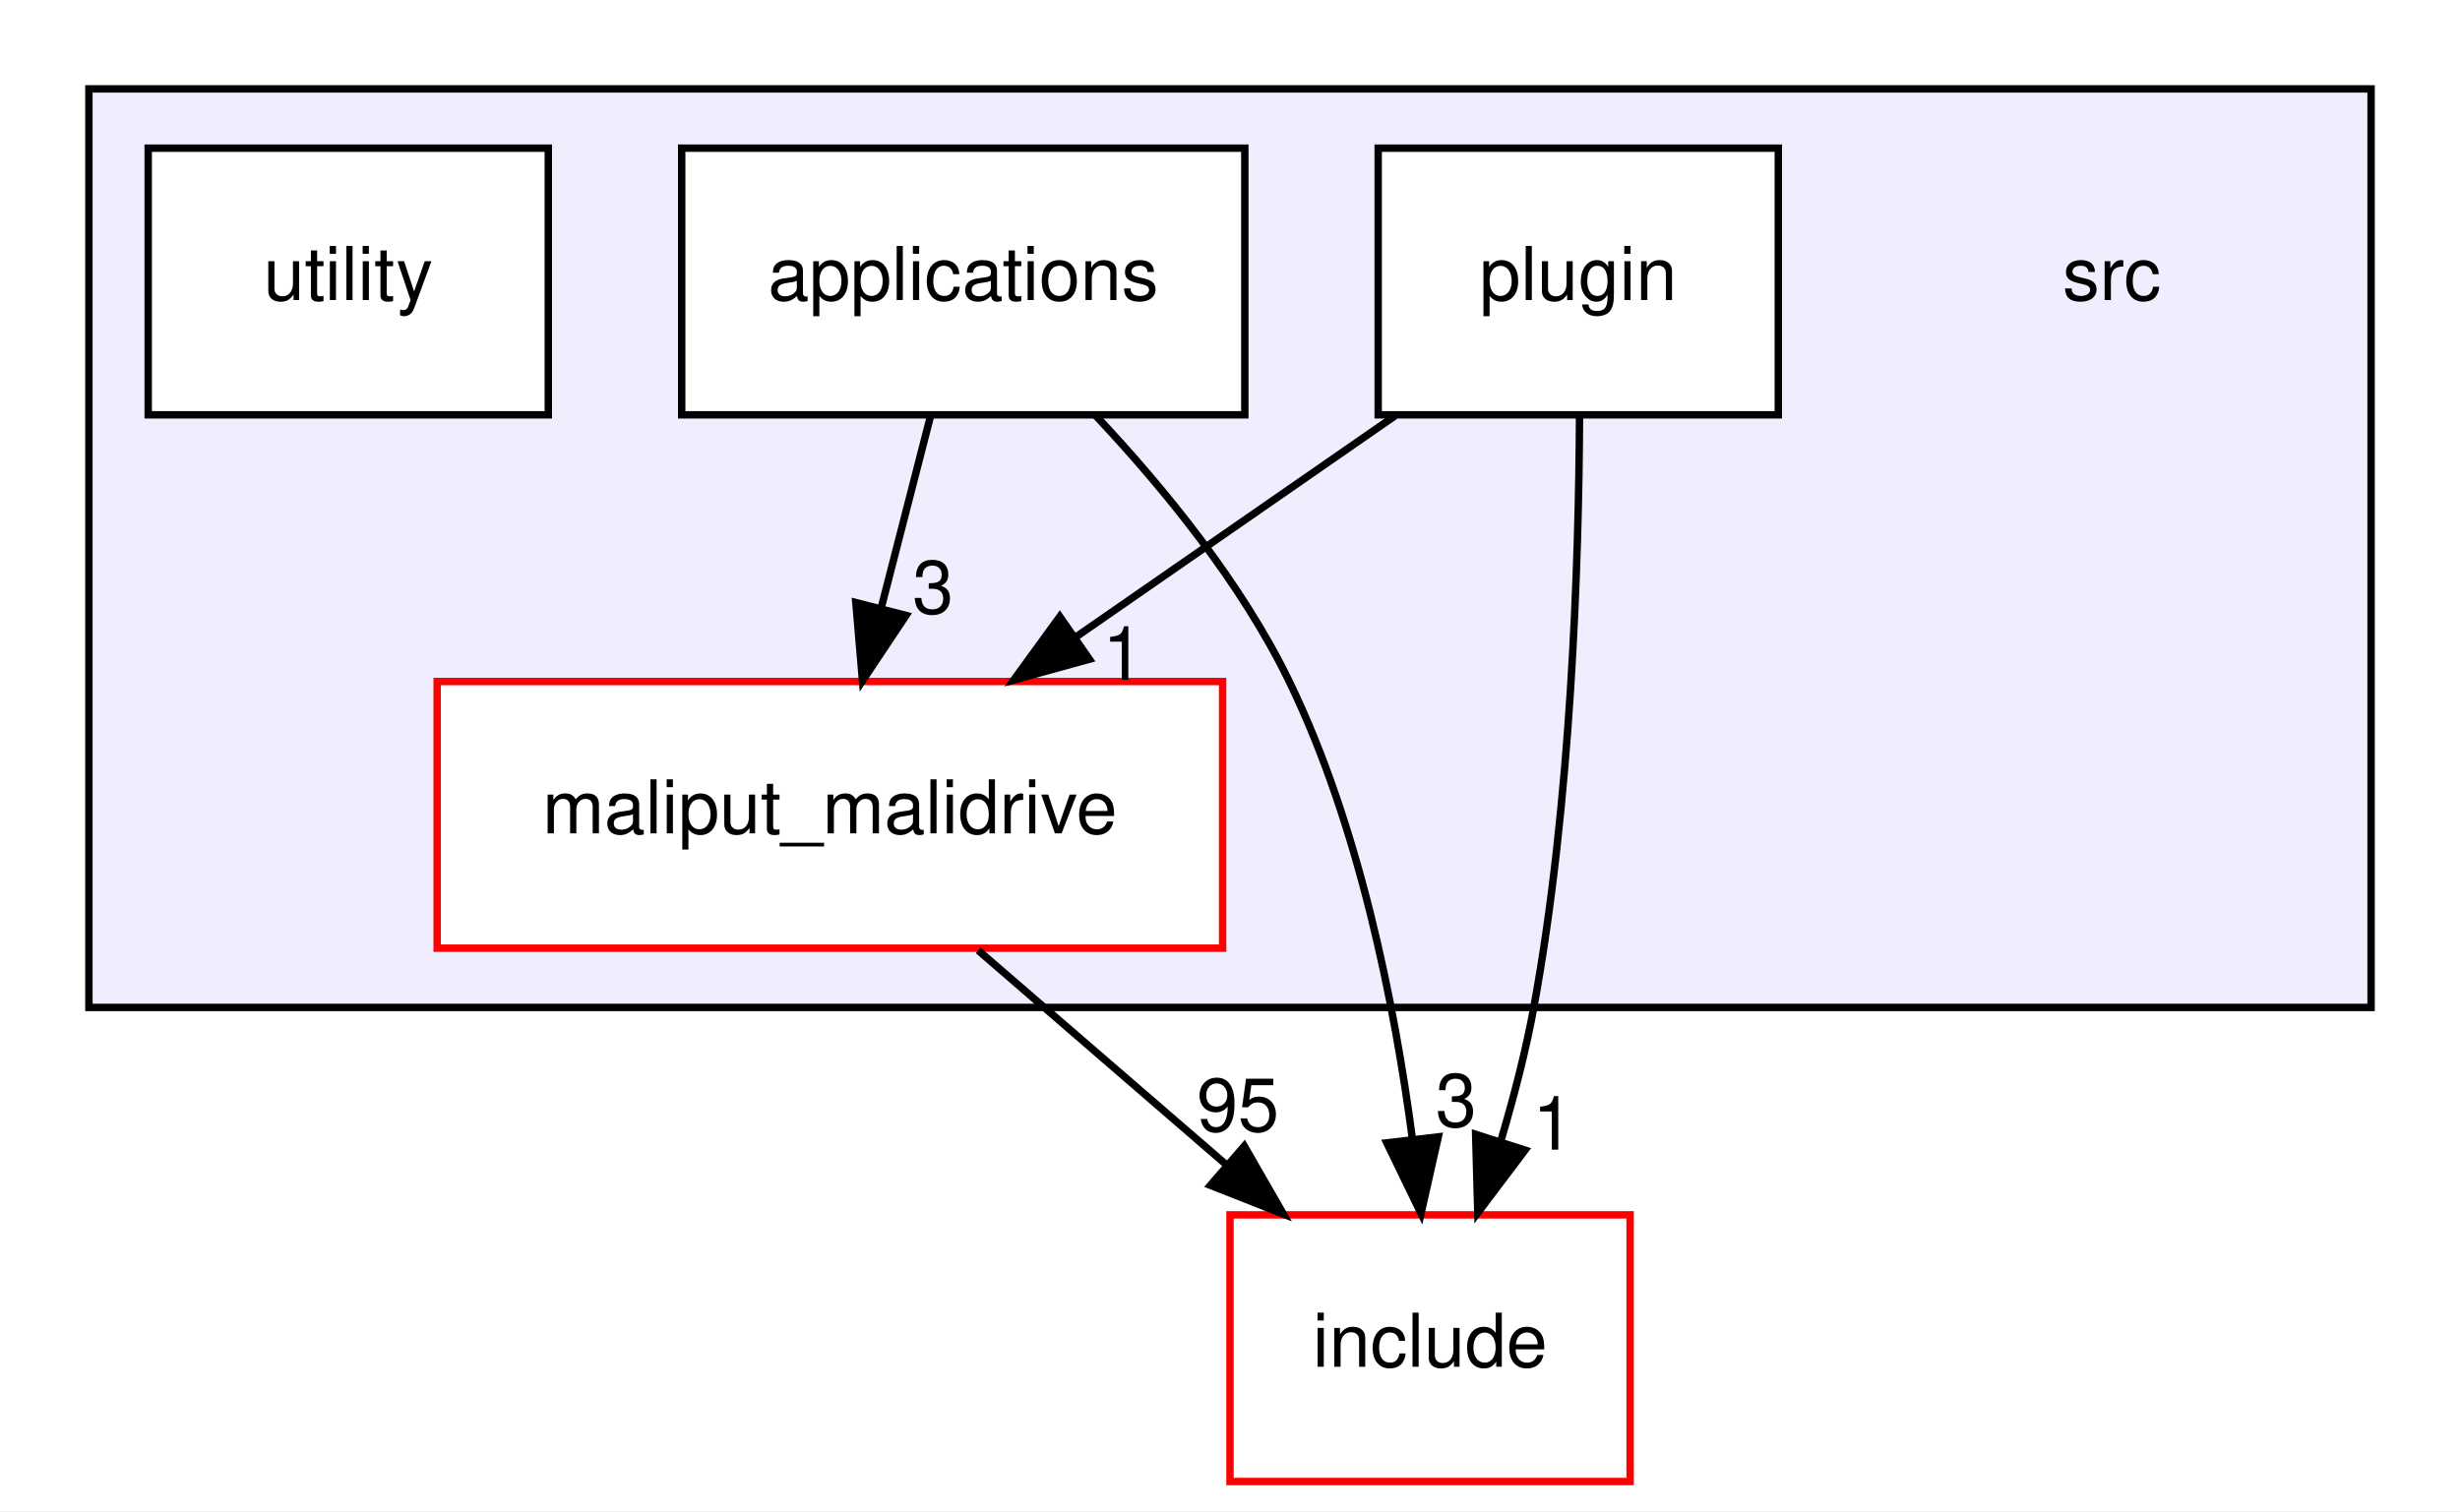
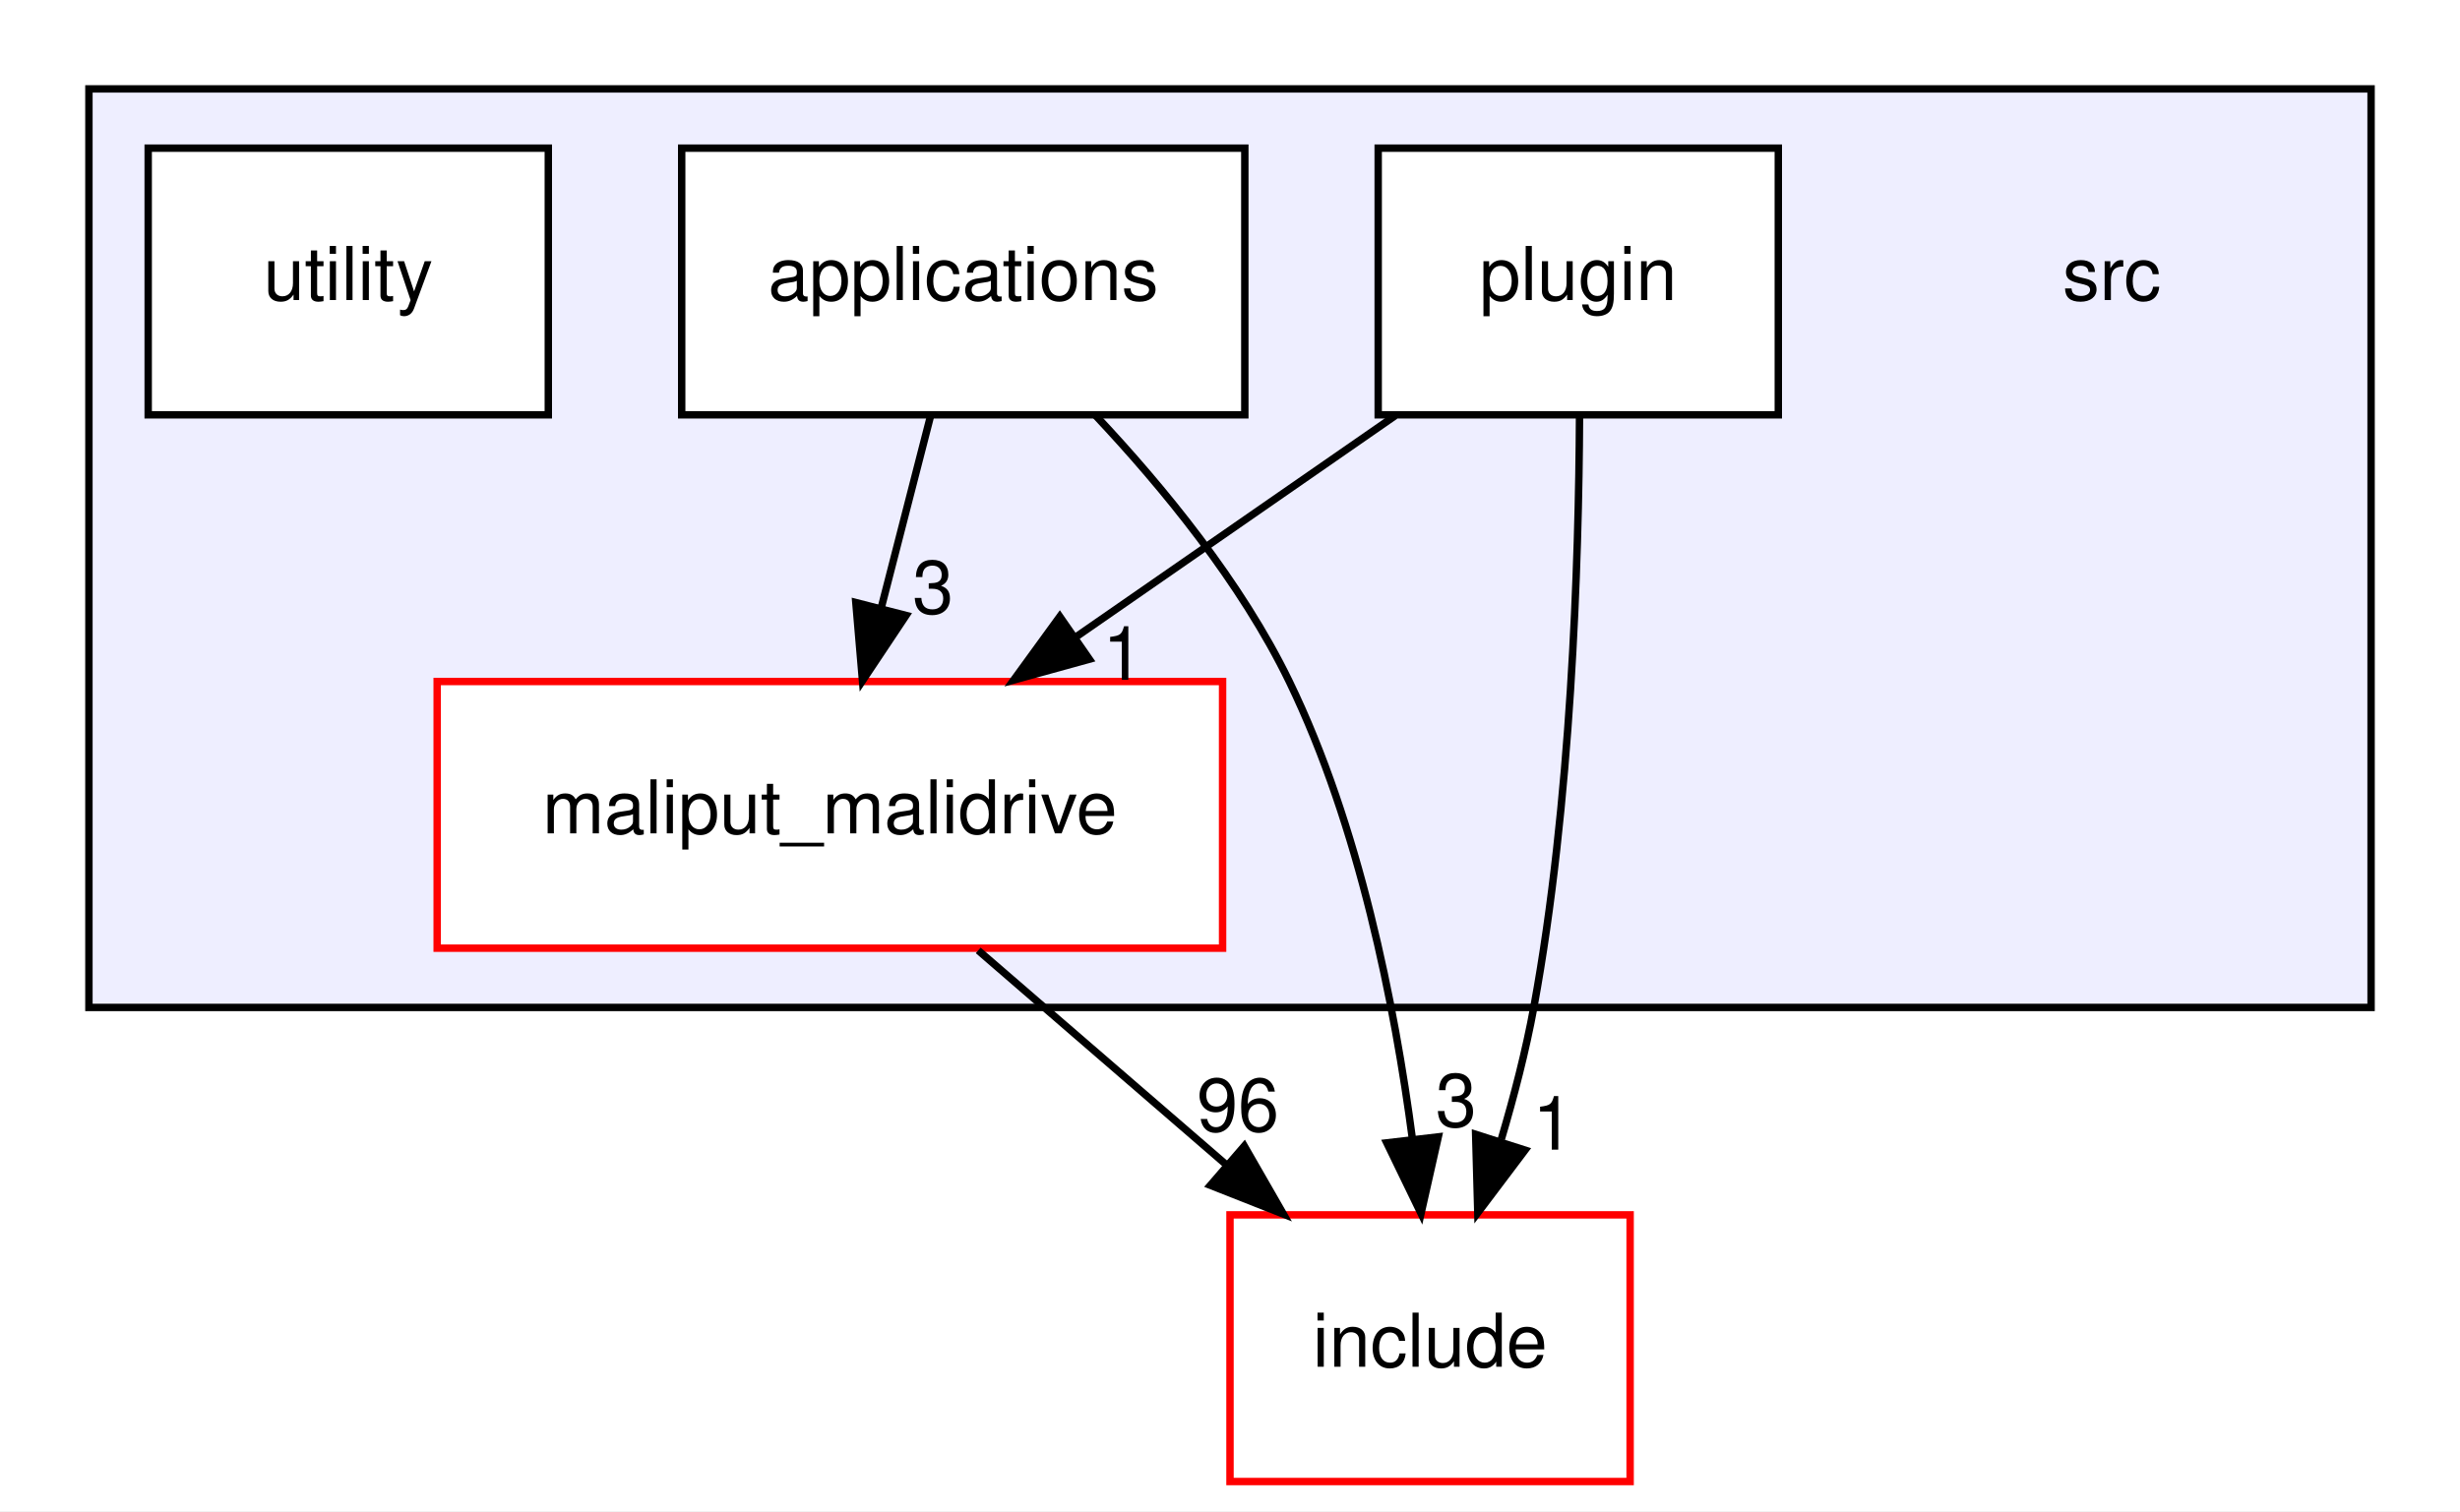
<svg xmlns="http://www.w3.org/2000/svg" xmlns:xlink="http://www.w3.org/1999/xlink" width="332pt" height="204pt" viewBox="0.00 0.00 332.00 204.00">
  <g id="graph0" class="graph" transform="scale(1 1) rotate(0) translate(4 200)">
    <polygon fill="white" stroke="transparent" points="-4,4 -4,-200 328,-200 328,4 -4,4" />
    <g id="clust1" class="cluster">
      <g id="a_clust1">
        <a xlink:href="dir_68267d1309a1af8e8297ef4c3efbcdba.html" target="_top">
          <polygon fill="#eeeeff" stroke="black" points="8,-64 8,-188 316,-188 316,-64 8,-64" />
        </a>
      </g>
    </g>
    <g id="node1" class="node">
      <text text-anchor="middle" x="281" y="-159.5" font-family="Helvetica,sans-Serif" font-size="10.00">src</text>
    </g>
    <g id="node2" class="node">
      <g id="a_node2">
        <a xlink:href="dir_5300cae3a1557603f8e561b18f8f3907.html" target="_top" xlink:title="applications">
          <polygon fill="white" stroke="black" points="164,-180 88,-180 88,-144 164,-144 164,-180" />
          <text text-anchor="middle" x="126" y="-159.5" font-family="Helvetica,sans-Serif" font-size="10.00">applications</text>
        </a>
      </g>
    </g>
    <g id="node3" class="node">
      <g id="a_node3">
        <a xlink:href="dir_6999865786191093171eaf56dfb05f4a.html" target="_top" xlink:title="maliput_malidrive">
          <polygon fill="white" stroke="red" points="161,-108 55,-108 55,-72 161,-72 161,-108" />
          <text text-anchor="middle" x="108" y="-87.5" font-family="Helvetica,sans-Serif" font-size="10.00">maliput_malidrive</text>
        </a>
      </g>
    </g>
    <g id="edge2" class="edge">
      <path fill="none" stroke="black" d="M121.55,-143.7C119.55,-135.9 117.13,-126.51 114.9,-117.83" />
      <polygon fill="black" stroke="black" points="118.28,-116.92 112.4,-108.1 111.5,-118.66 118.28,-116.92" />
      <g id="a_edge2-headlabel">
        <a xlink:href="dir_000016_000001.html" target="_top" xlink:title="3">
          <text text-anchor="middle" x="121.92" y="-117.19" font-family="Helvetica,sans-Serif" font-size="10.00">3</text>
        </a>
      </g>
    </g>
    <g id="node6" class="node">
      <g id="a_node6">
        <a xlink:href="dir_d44c64559bbebec7f509842c48db8b23.html" target="_top" xlink:title="include">
          <polygon fill="white" stroke="red" points="216,-36 162,-36 162,0 216,0 216,-36" />
          <text text-anchor="middle" x="189" y="-15.5" font-family="Helvetica,sans-Serif" font-size="10.00">include</text>
        </a>
      </g>
    </g>
    <g id="edge3" class="edge">
      <path fill="none" stroke="black" d="M143.87,-143.9C153,-134.19 163.53,-121.34 170,-108 179.45,-88.51 184.23,-64.37 186.63,-46.15" />
      <polygon fill="black" stroke="black" points="190.11,-46.53 187.78,-36.19 183.16,-45.72 190.11,-46.53" />
      <g id="a_edge3-headlabel">
        <a xlink:href="dir_000016_000008.html" target="_top" xlink:title="3">
          <text text-anchor="middle" x="192.52" y="-47.92" font-family="Helvetica,sans-Serif" font-size="10.00">3</text>
        </a>
      </g>
    </g>
    <g id="edge1" class="edge">
      <path fill="none" stroke="black" d="M128.02,-71.7C138.13,-62.97 150.54,-52.24 161.52,-42.75" />
      <polygon fill="black" stroke="black" points="163.93,-45.29 169.21,-36.1 159.35,-39.99 163.93,-45.29" />
      <g id="a_edge1-headlabel">
-         <a xlink:href="dir_000001_000008.html" target="_top" xlink:title="95">
-           <text text-anchor="middle" x="163.07" y="-47.29" font-family="Helvetica,sans-Serif" font-size="10.00">95</text>
+         <a xlink:href="dir_000001_000008.html" target="_top" xlink:title="96">
+           <text text-anchor="middle" x="163.07" y="-47.29" font-family="Helvetica,sans-Serif" font-size="10.00">96</text>
        </a>
      </g>
    </g>
    <g id="node4" class="node">
      <g id="a_node4">
        <a xlink:href="dir_40bb855b7b2023435b78cde29725ed48.html" target="_top" xlink:title="plugin">
          <polygon fill="white" stroke="black" points="236,-180 182,-180 182,-144 236,-144 236,-180" />
          <text text-anchor="middle" x="209" y="-159.5" font-family="Helvetica,sans-Serif" font-size="10.00">plugin</text>
        </a>
      </g>
    </g>
    <g id="edge4" class="edge">
      <path fill="none" stroke="black" d="M184.29,-143.88C171.33,-134.89 155.27,-123.76 141.23,-114.03" />
      <polygon fill="black" stroke="black" points="143.02,-111.01 132.8,-108.19 139.03,-116.76 143.02,-111.01" />
      <g id="a_edge4-headlabel">
        <a xlink:href="dir_000019_000001.html" target="_top" xlink:title="1">
          <text text-anchor="middle" x="147.59" y="-108.22" font-family="Helvetica,sans-Serif" font-size="10.00">1</text>
        </a>
      </g>
    </g>
    <g id="edge5" class="edge">
      <path fill="none" stroke="black" d="M209.17,-143.68C209.08,-124.15 208.06,-91.55 203,-64 201.93,-58.17 200.34,-52.03 198.62,-46.22" />
      <polygon fill="black" stroke="black" points="201.82,-44.74 195.44,-36.28 195.15,-46.87 201.82,-44.74" />
      <g id="a_edge5-headlabel">
        <a xlink:href="dir_000019_000008.html" target="_top" xlink:title="1">
          <text text-anchor="middle" x="205.61" y="-44.8" font-family="Helvetica,sans-Serif" font-size="10.00">1</text>
        </a>
      </g>
    </g>
    <g id="node5" class="node">
      <g id="a_node5">
        <a xlink:href="dir_0619a8f54b4fad7043a6de45be8fde0b.html" target="_top" xlink:title="utility">
          <polygon fill="white" stroke="black" points="70,-180 16,-180 16,-144 70,-144 70,-180" />
          <text text-anchor="middle" x="43" y="-159.5" font-family="Helvetica,sans-Serif" font-size="10.00">utility</text>
        </a>
      </g>
    </g>
  </g>
</svg>
